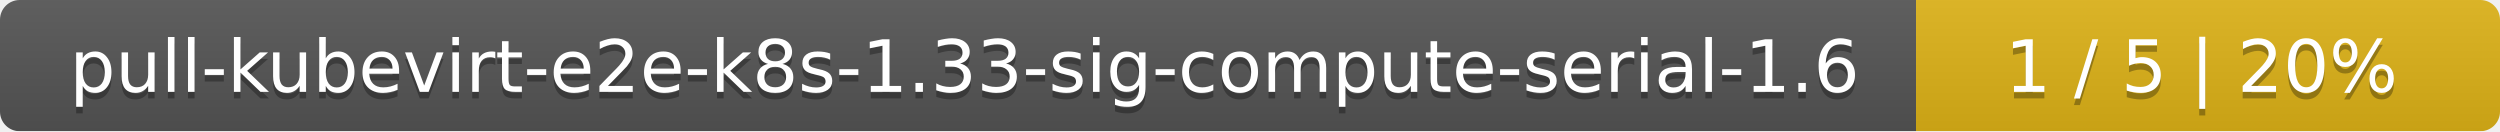
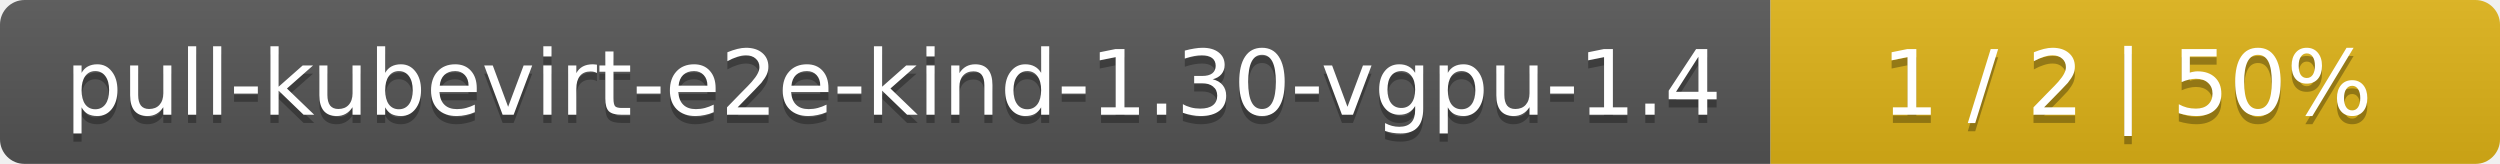
- <svg xmlns="http://www.w3.org/2000/svg" width="381" height="20">
+ <svg xmlns="http://www.w3.org/2000/svg" width="305" height="20">
  <linearGradient id="smooth" x2="0" y2="100%">
    <stop offset="0" stop-color="#bbb" stop-opacity=".1" />
    <stop offset="1" stop-opacity=".1" />
  </linearGradient>
  <mask id="round">
-     <rect width="381" height="20" rx="3" fill="#fff" />
+     <rect width="305" height="20" rx="3" fill="#fff" />
  </mask>
  <g mask="url(#round)">
-     <rect width="292" height="20" fill="#555" />
-     <rect x="292" width="89" height="20" fill="#dfb317" />
-     <rect width="381" height="20" fill="url(#smooth)" />
+     <rect width="216" height="20" fill="#555" />
+     <rect x="216" width="89" height="20" fill="#dfb317" />
+     <rect width="305" height="20" fill="url(#smooth)" />
  </g>
  <g fill="#fff" text-anchor="middle" font-family="DejaVu Sans,Verdana,Geneva,sans-serif" font-size="11">
-     <text x="147" y="15" fill="#010101" fill-opacity=".3">pull-kubevirt-e2e-k8s-1.33-sig-compute-serial-1.6</text>
-     <text x="147" y="14">pull-kubevirt-e2e-k8s-1.33-sig-compute-serial-1.6</text>
-     <text x="335.5" y="15" fill="#010101" fill-opacity=".3">1 / 5    |    20%</text>
-     <text x="335.5" y="14">1 / 5    |    20%</text>
+     <text x="109" y="15" fill="#010101" fill-opacity=".3">pull-kubevirt-e2e-kind-1.30-vgpu-1.4</text>
+     <text x="109" y="14">pull-kubevirt-e2e-kind-1.30-vgpu-1.4</text>
+     <text x="259.5" y="15" fill="#010101" fill-opacity=".3">1 / 2    |    50%</text>
+     <text x="259.5" y="14">1 / 2    |    50%</text>
  </g>
</svg>
